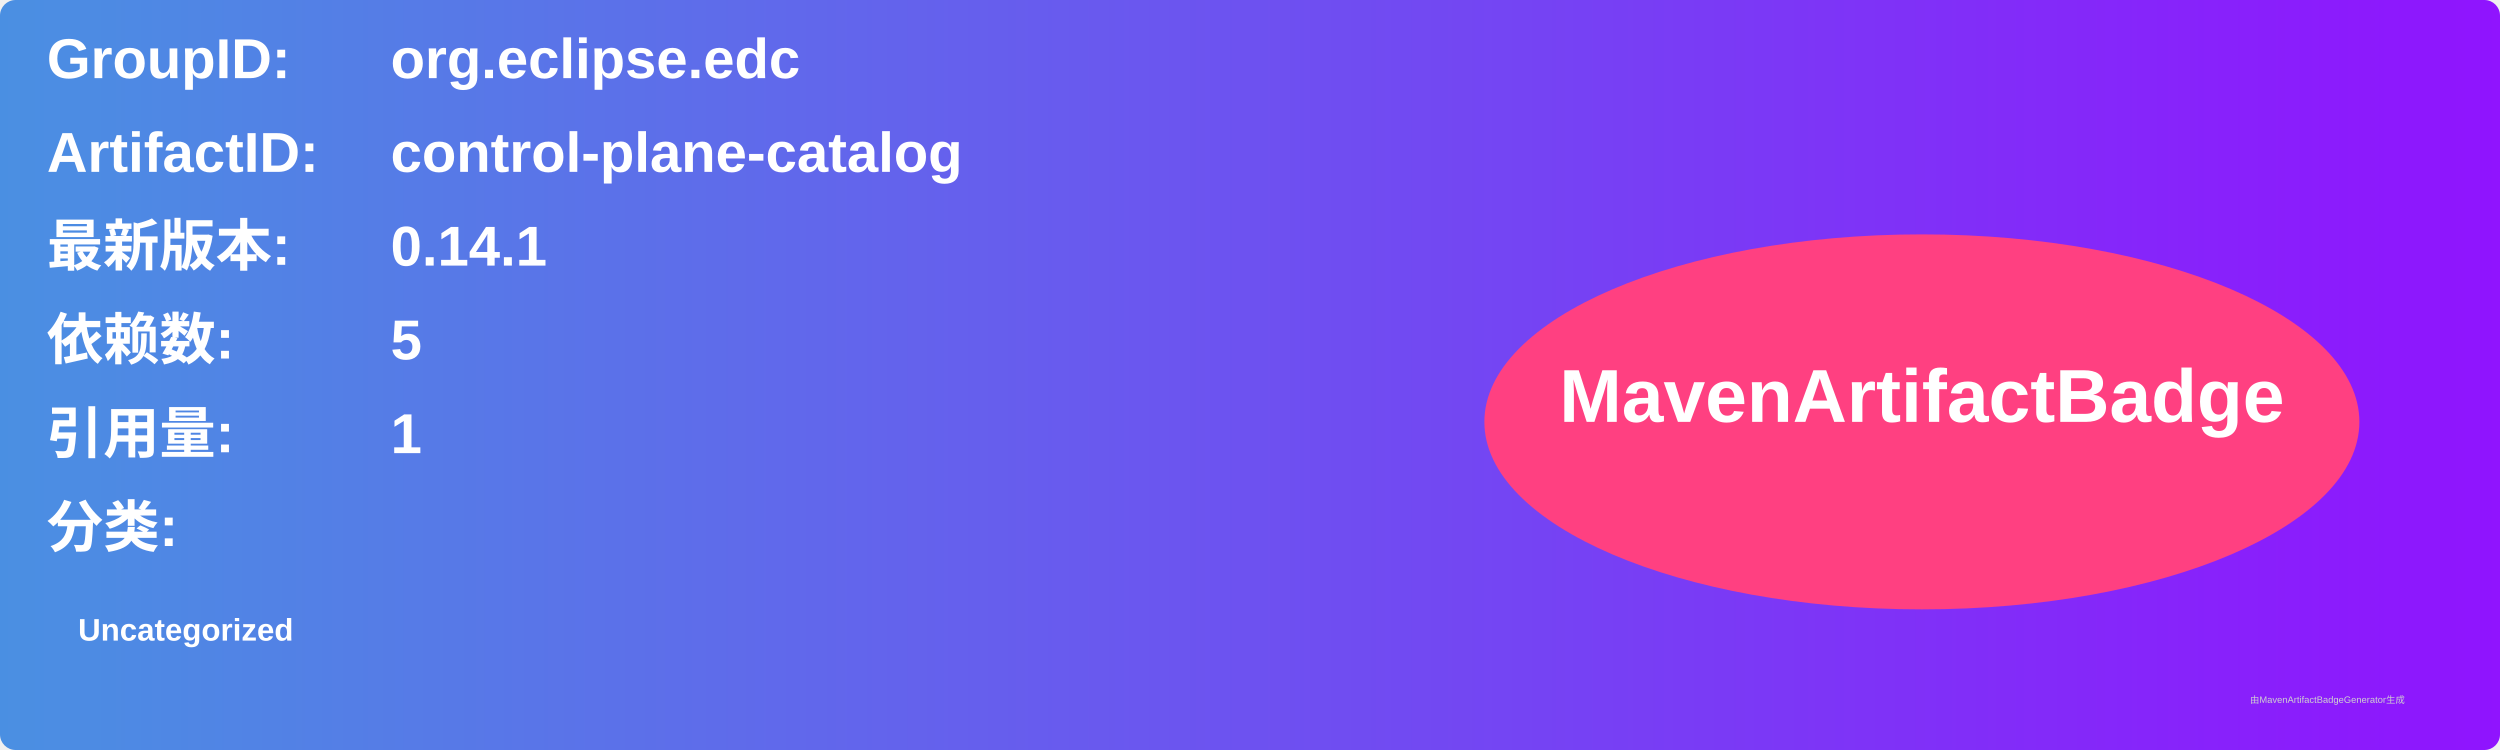
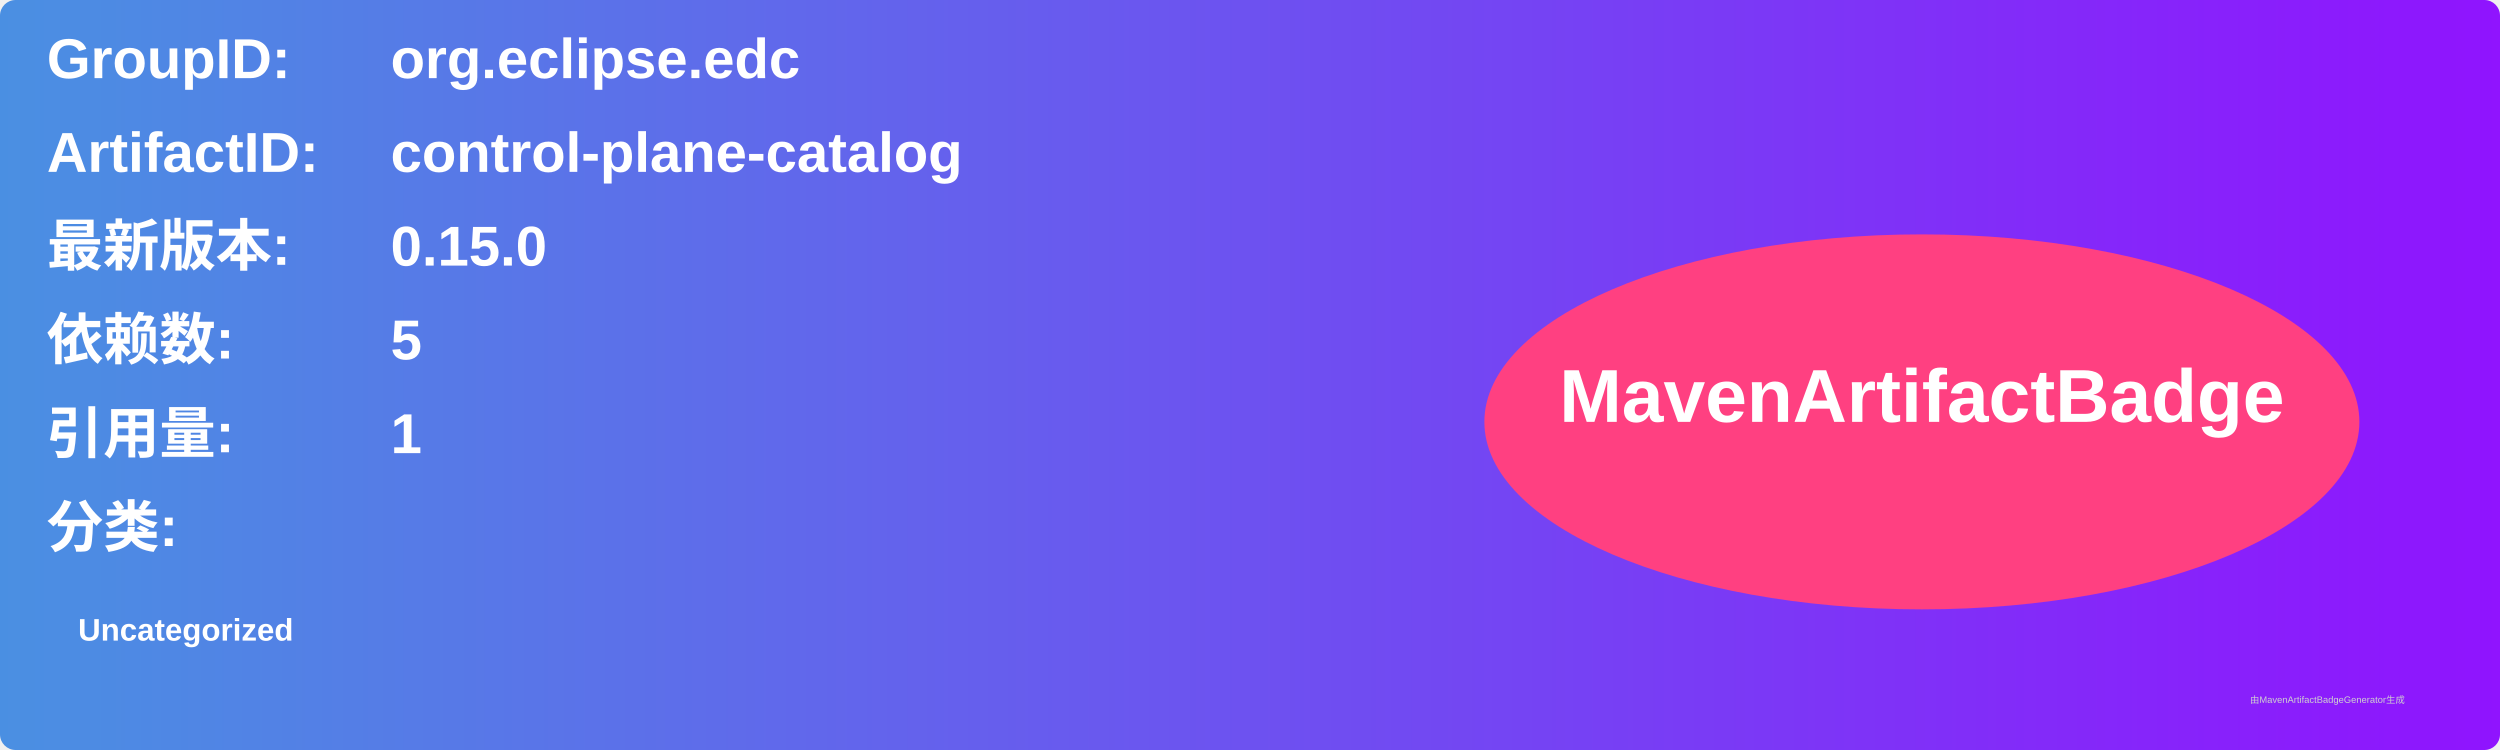
<svg xmlns="http://www.w3.org/2000/svg" width="800" height="240" viewBox="0 0 800 240">
  <linearGradient id="grad" x1="0%" y1="0%" x2="100%" y2="0%">
    <stop offset="0%" stop-color="#4a90e2" />
    <stop offset="100%" stop-color="#9013fe" />
  </linearGradient>
  <rect width="100%" height="100%" rx="5" ry="5" fill="url(#grad)" />
  <g transform="translate(15, 15)">
    <text x="0" y="10" font-family="Arial" font-size="18" fill="white" font-weight="bold" width="260">GroupID:</text>
    <text x="110" y="10" font-family="Arial" font-size="18" fill="white" font-weight="bold" width="460">org.eclipse.edc</text>
    <text x="0" y="40" font-family="Arial" font-size="18" fill="white" font-weight="bold" width="260">ArtifactID:</text>
    <text x="110" y="40" font-family="Arial" font-size="18" fill="white" font-weight="bold" width="460">control-plane-catalog</text>
    <text x="0" y="70" font-family="Arial" font-size="18" fill="white" font-weight="bold">最新版本:</text>
    <text x="110" y="70" font-family="Arial" font-size="18" fill="white" font-weight="bold">
-       <tspan font-weight="bold">0.14.1</tspan>
+       <tspan font-weight="bold">0.15.0</tspan>
    </text>
    <text x="0" y="100" font-family="Arial" font-size="18" fill="white" font-weight="bold">依赖数: </text>
    <text x="110" y="100" font-family="Arial" font-size="18" fill="white">
      <tspan font-weight="bold">5</tspan>
    </text>
    <text x="0" y="130" font-family="Arial" font-size="18" fill="white" font-weight="bold">引用量: </text>
    <text x="110" y="130" font-family="Arial" font-size="18" fill="white">
      <tspan font-weight="bold">1</tspan>
    </text>
    <text x="0" y="160" font-family="Arial" font-size="18" fill="white" font-weight="bold">分类:</text>
    <text x="10" y="190" font-family="Arial" font-size="10" fill="white">
      <tspan font-weight="bold">Uncategorized</tspan>
    </text>
    <ellipse cx="600" cy="120" rx="140" ry="60" fill="#ff4081" />
    <text x="600" y="120" text-anchor="middle" font-family="Arial" font-size="24" fill="white" font-weight="bold">MavenArtifactBadge</text>
  </g>
  <text x="720" y="225" font-family="Arial" font-size="3" fill="#d0d0d0">由MavenArtifactBadgeGenerator生成</text>
</svg>
